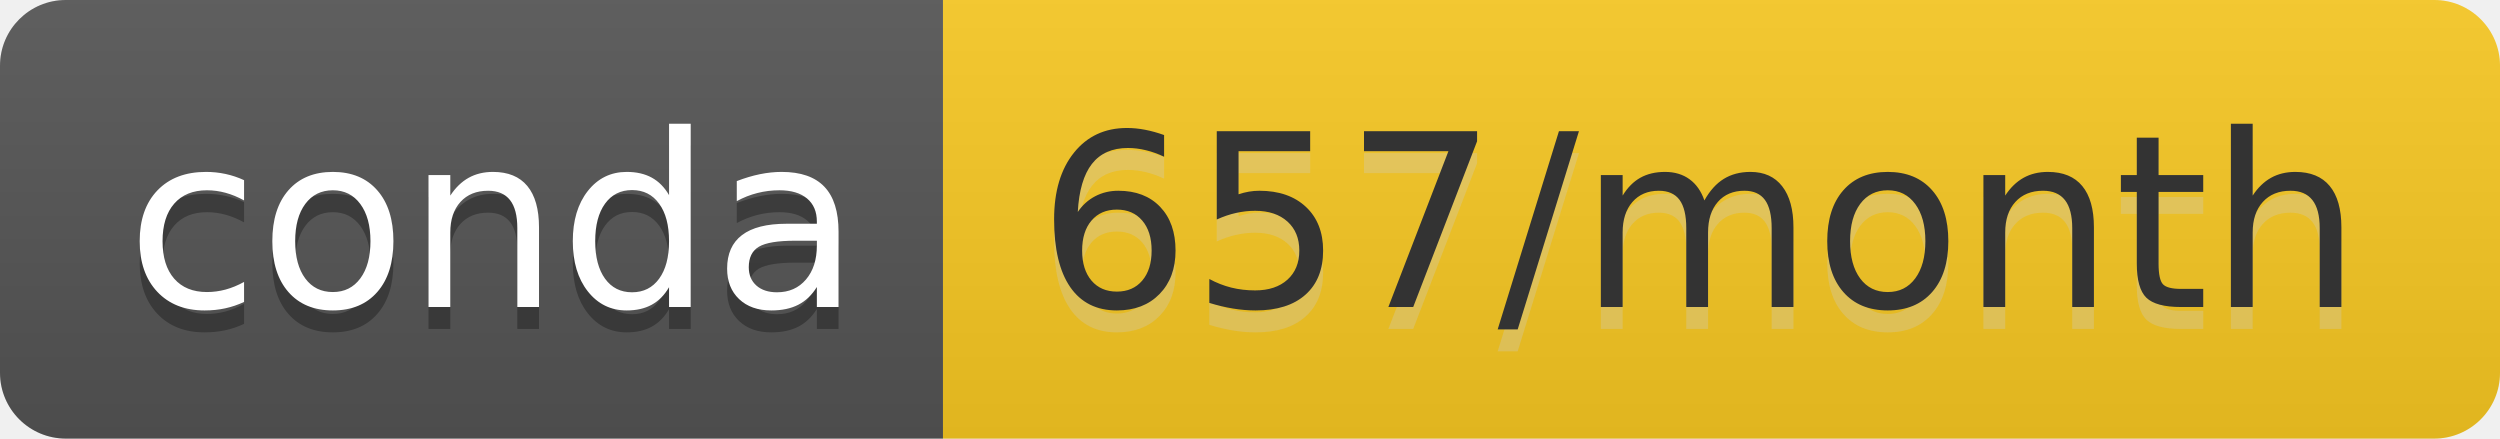
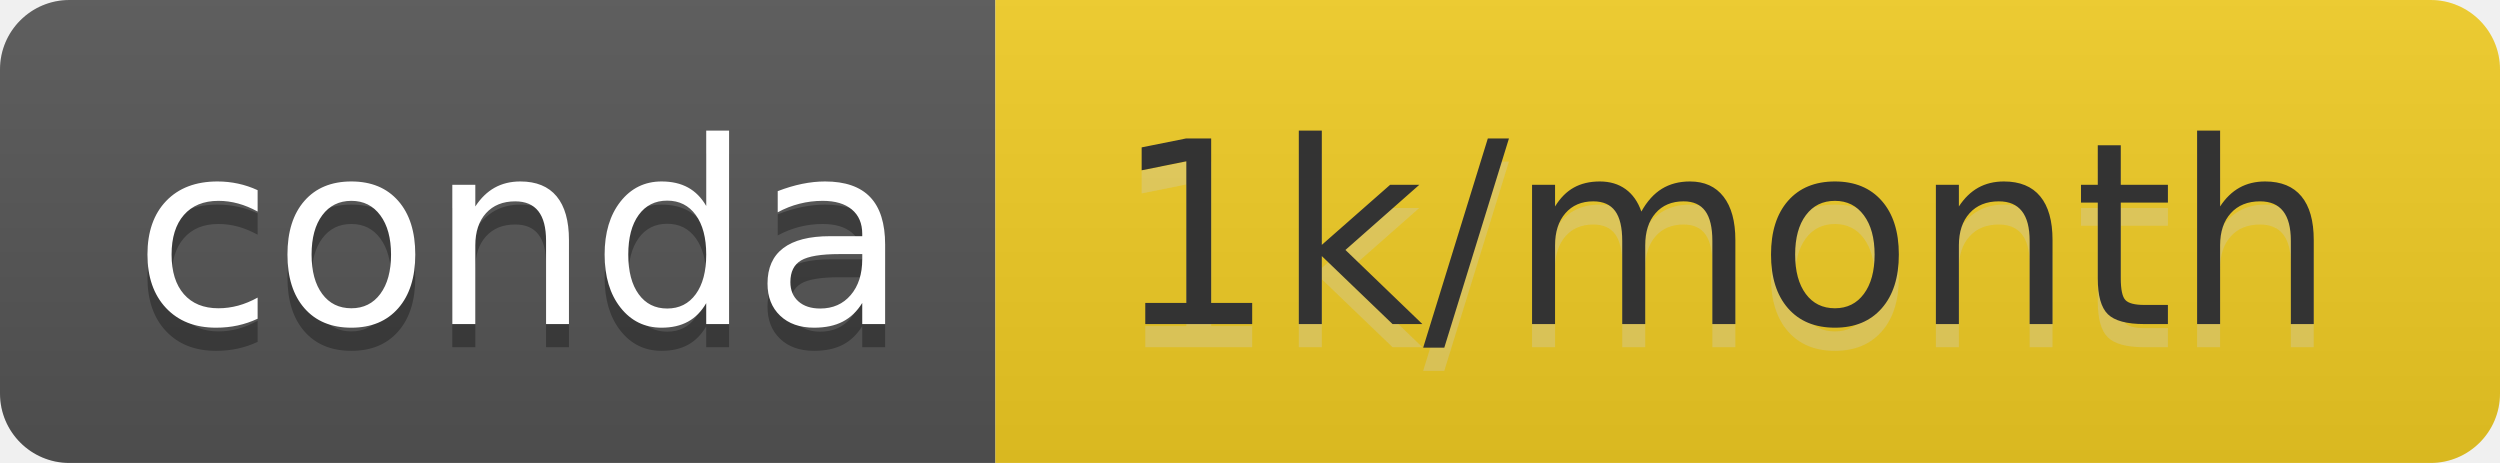
- <svg xmlns="http://www.w3.org/2000/svg" width="114" height="20" role="img" aria-label="conda: 657/month">
+ <svg xmlns="http://www.w3.org/2000/svg" width="108" height="20" role="img" aria-label="conda: 1k/month">
  <linearGradient id="s" x2="0" y2="100%">
    <stop offset="0" stop-color="#bbb" stop-opacity=".1" />
    <stop offset="1" stop-opacity=".1" />
  </linearGradient>
  <clipPath id="r">
-     <rect width="114" height="20" rx="3" fill="#fff" />
+     <rect width="108" height="20" rx="3" fill="#fff" />
  </clipPath>
  <g clip-path="url(#r)">
    <rect width="43" height="20" fill="#555" />
-     <rect x="43" width="71" height="20" fill="#f9c923" />
-     <rect width="114" height="20" fill="url(#s)" />
+     <rect x="43" width="65" height="20" fill="#f2cd24" />
+     <rect width="108" height="20" fill="url(#s)" />
  </g>
  <g fill="#fff" text-anchor="middle" font-family="Verdana,Geneva,DejaVu Sans,sans-serif" text-rendering="geometricPrecision" font-size="110">
    <text aria-hidden="true" x="225" y="150" fill="#010101" fill-opacity=".3" transform="scale(.1)" textLength="330">conda</text>
    <text x="225" y="140" transform="scale(.1)" fill="#fff" textLength="330">conda</text>
-     <text aria-hidden="true" x="775" y="150" fill="#ccc" fill-opacity=".3" transform="scale(.1)" textLength="610">657/month</text>
-     <text x="775" y="140" transform="scale(.1)" fill="#333" textLength="610">657/month</text>
+     <text aria-hidden="true" x="745" y="150" fill="#ccc" fill-opacity=".3" transform="scale(.1)" textLength="550">1k/month</text>
+     <text x="745" y="140" transform="scale(.1)" fill="#333" textLength="550">1k/month</text>
  </g>
</svg>
